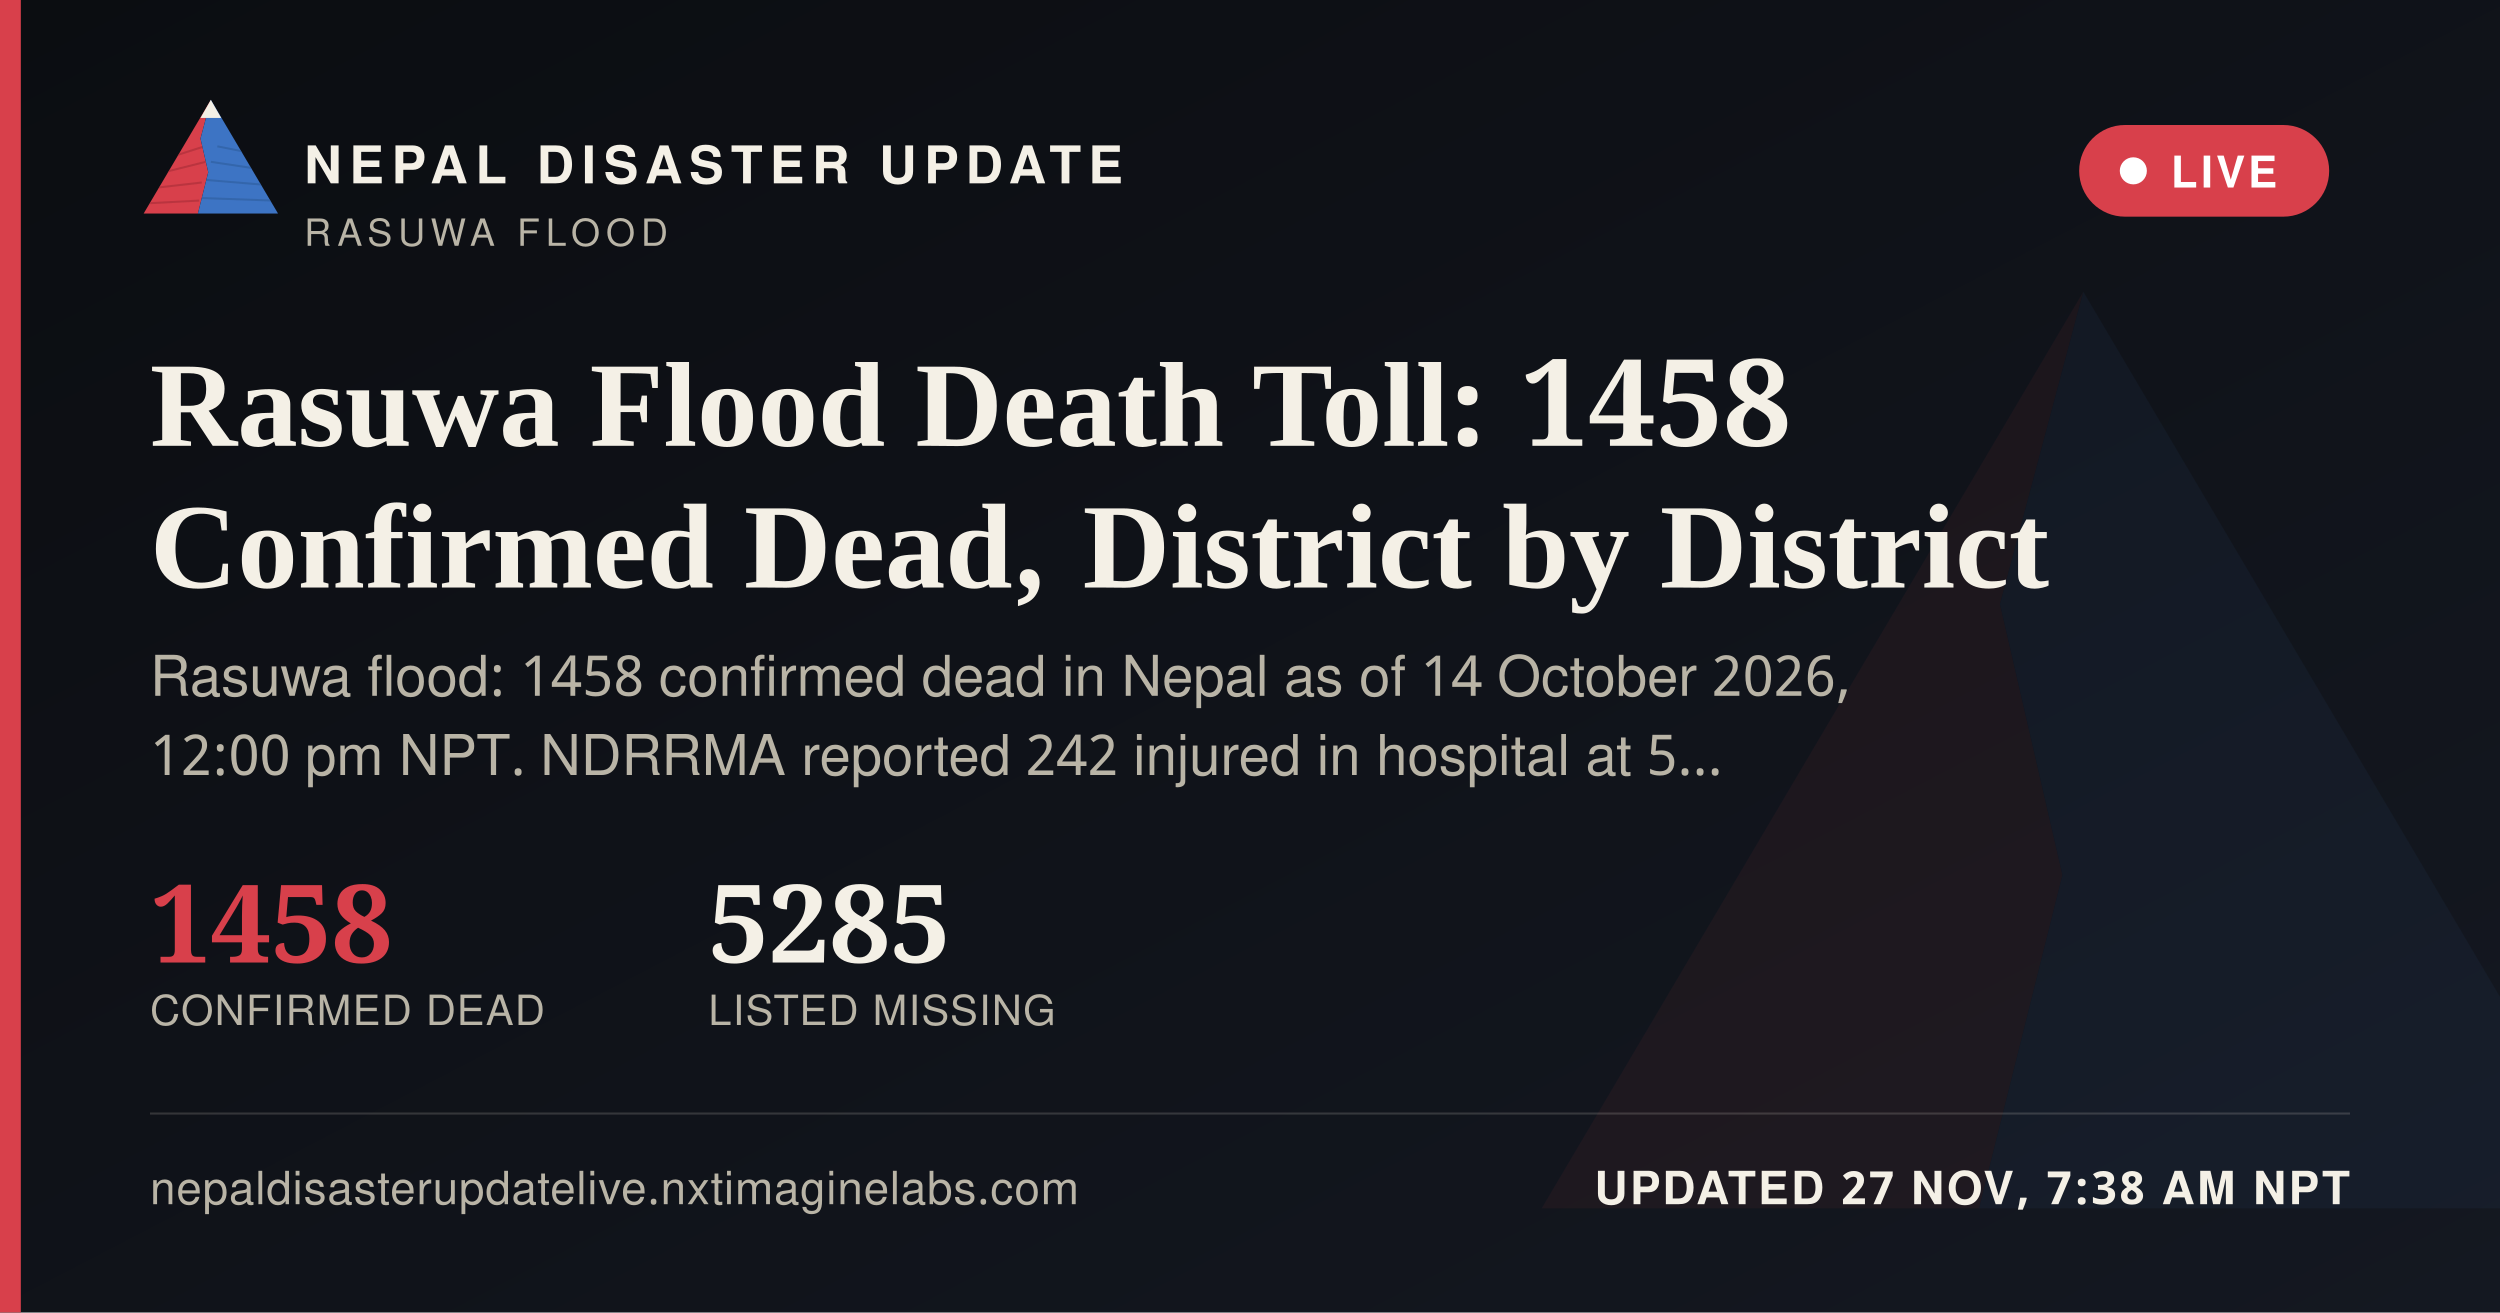
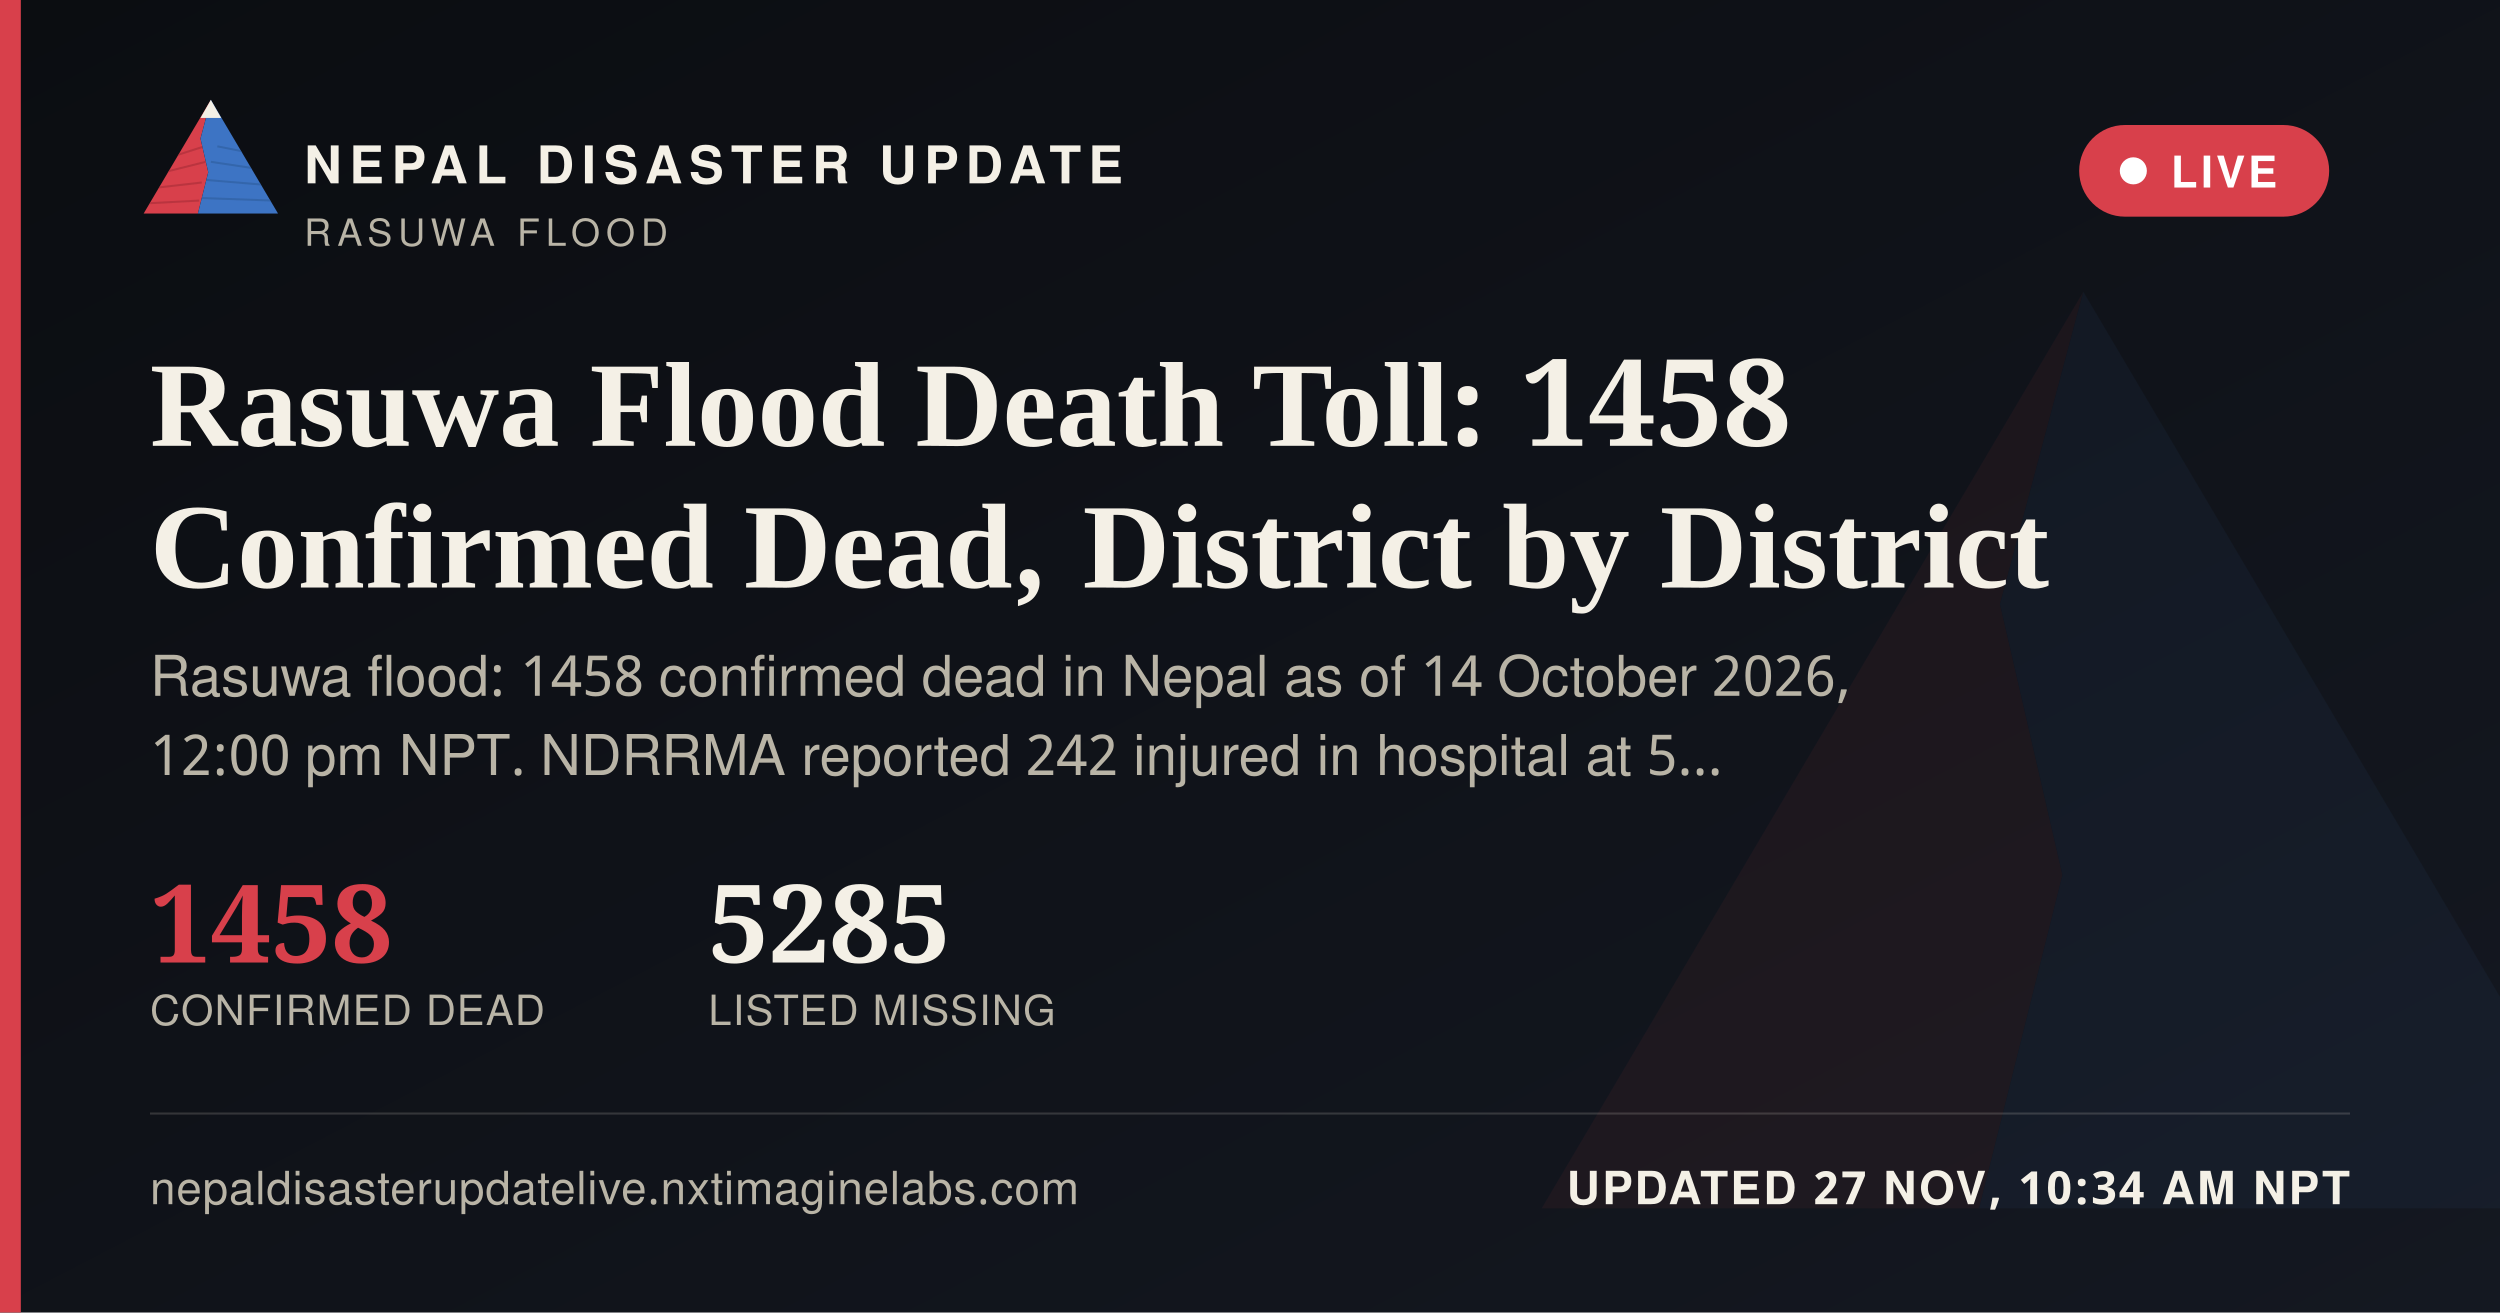
<svg xmlns="http://www.w3.org/2000/svg" width="1200" height="630" viewBox="0 0 1200 630">
  <defs>
    <linearGradient id="ogbg" x1="0" y1="0" x2="1" y2="1">
      <stop offset="0" stop-color="#0B0D11" />
      <stop offset="1" stop-color="#141821" />
    </linearGradient>
  </defs>
  <rect width="1200" height="630" fill="url(#ogbg)" />
  <g transform="translate(700,60) scale(5)" opacity="0.06">
    <polygon points="60,16 52,46 58,72 50,104 8,104" fill="#D8404B" />
    <polygon points="60,16 112,104 50,104 58,72 52,46" fill="#3D74C4" />
  </g>
  <rect x="0" y="0" width="10" height="630" fill="#D8404B" />
  <g transform="translate(64,38) scale(0.62)">
    <g>
      <defs>
        <clipPath id="ogLc">
          <polygon points="60,16 52,46 58,72 50,104 8,104" />
        </clipPath>
        <clipPath id="ogRc">
          <polygon points="60,16 112,104 50,104 58,72 52,46" />
        </clipPath>
      </defs>
      <polygon points="60,16 52,46 58,72 50,104 8,104" fill="#D8404B" />
      <g clip-path="url(#ogLc)" stroke="#A32A34" stroke-width="1.6" fill="none" opacity="0.55">
        <path d="M30,60 L55,52" />
        <path d="M24,72 L56,64" />
        <path d="M18,84 L53,80" />
        <path d="M13,96 L51,94" />
      </g>
      <polygon points="60,16 112,104 50,104 58,72 52,46" fill="#3D74C4" />
      <g clip-path="url(#ogRc)" stroke="#2A5793" stroke-width="1.6" fill="none" opacity="0.5">
        <path d="M65,52 L95,58" />
        <path d="M60,64 L100,70" />
        <path d="M56,78 L104,82" />
        <path d="M52,92 L108,94" />
      </g>
      <polygon points="60,16 52,30 68,30" fill="#F4F0E6" />
    </g>
  </g>
  <text x="146" y="88" font-family="'Public Sans', 'Noto Sans Devanagari', 'Helvetica Neue', Helvetica, Arial, sans-serif" font-size="25" font-weight="800" letter-spacing="3.6" fill="#F4F0E6">NEPAL DISASTER UPDATE</text>
  <text x="146" y="118" font-family="'Public Sans', 'Noto Sans Devanagari', 'Helvetica Neue', Helvetica, Arial, sans-serif" font-size="18" letter-spacing="2.8" fill="#B9B4A6">RASUWA FLOOD</text>
  <g>
    <rect x="998" y="60" width="120" height="44" rx="22" fill="#D8404B" stroke="none" />
    <circle cx="1024" cy="82" r="6.5" fill="#FFFFFF" />
    <text x="1042" y="90" font-family="'Public Sans', 'Noto Sans Devanagari', 'Helvetica Neue', Helvetica, Arial, sans-serif" font-size="21" font-weight="700" letter-spacing="1.6" fill="#FFFFFF">LIVE</text>
  </g>
  <text x="72" y="214" font-family="Newsreader, 'Noto Serif Devanagari', Georgia, 'Times New Roman', serif" font-size="58" font-weight="600" fill="#F4F0E6">Rasuwa Flood Death Toll: 1458</text>
  <text x="72" y="282" font-family="Newsreader, 'Noto Serif Devanagari', Georgia, 'Times New Roman', serif" font-size="58" font-weight="600" fill="#F4F0E6">Confirmed Dead, District by District</text>
  <text x="72" y="334" font-family="'Public Sans', 'Noto Sans Devanagari', 'Helvetica Neue', Helvetica, Arial, sans-serif" font-size="27" fill="#B9B4A6">Rasuwa flood: 1458 confirmed dead in Nepal as of 14 October 2026,</text>
  <text x="72" y="372" font-family="'Public Sans', 'Noto Sans Devanagari', 'Helvetica Neue', Helvetica, Arial, sans-serif" font-size="27" fill="#B9B4A6">12:00 pm NPT. NDRRMA reported 242 injured in hospital at 5…</text>
  <g transform="translate(72,462)">
    <text x="0" y="0" font-family="Newsreader, 'Noto Serif Devanagari', Georgia, 'Times New Roman', serif" font-size="52" font-weight="600" fill="#D8404B">1458</text>
    <text x="0" y="30" font-family="'Public Sans', 'Noto Sans Devanagari', 'Helvetica Neue', Helvetica, Arial, sans-serif" font-size="20" letter-spacing="0.6" fill="#B9B4A6">CONFIRMED DEAD</text>
    <text x="268" y="0" font-family="Newsreader, 'Noto Serif Devanagari', Georgia, 'Times New Roman', serif" font-size="52" font-weight="600" fill="#F4F0E6">5285</text>
    <text x="268" y="30" font-family="'Public Sans', 'Noto Sans Devanagari', 'Helvetica Neue', Helvetica, Arial, sans-serif" font-size="20" letter-spacing="0.6" fill="#B9B4A6">LISTED MISSING</text>
  </g>
  <rect x="72" y="534" width="1056" height="1" fill="rgba(244,240,230,0.16)" />
  <text x="72" y="578" font-family="'Public Sans', 'Noto Sans Devanagari', 'Helvetica Neue', Helvetica, Arial, sans-serif" font-size="22" fill="#B9B4A6" letter-spacing="0.4">nepaldisasterupdatelive.nxtimaginelabs.com</text>
-   <text x="1128" y="578" text-anchor="end" font-family="'Public Sans', 'Noto Sans Devanagari', 'Helvetica Neue', Helvetica, Arial, sans-serif" font-size="22" font-weight="700" letter-spacing="1.2" fill="#F4F0E6">UPDATED 27 NOV, 7:38 AM NPT</text>
+   <text x="1128" y="578" text-anchor="end" font-family="'Public Sans', 'Noto Sans Devanagari', 'Helvetica Neue', Helvetica, Arial, sans-serif" font-size="22" font-weight="700" letter-spacing="1.2" fill="#F4F0E6">UPDATED 27 NOV, 10:34 AM NPT</text>
</svg>
